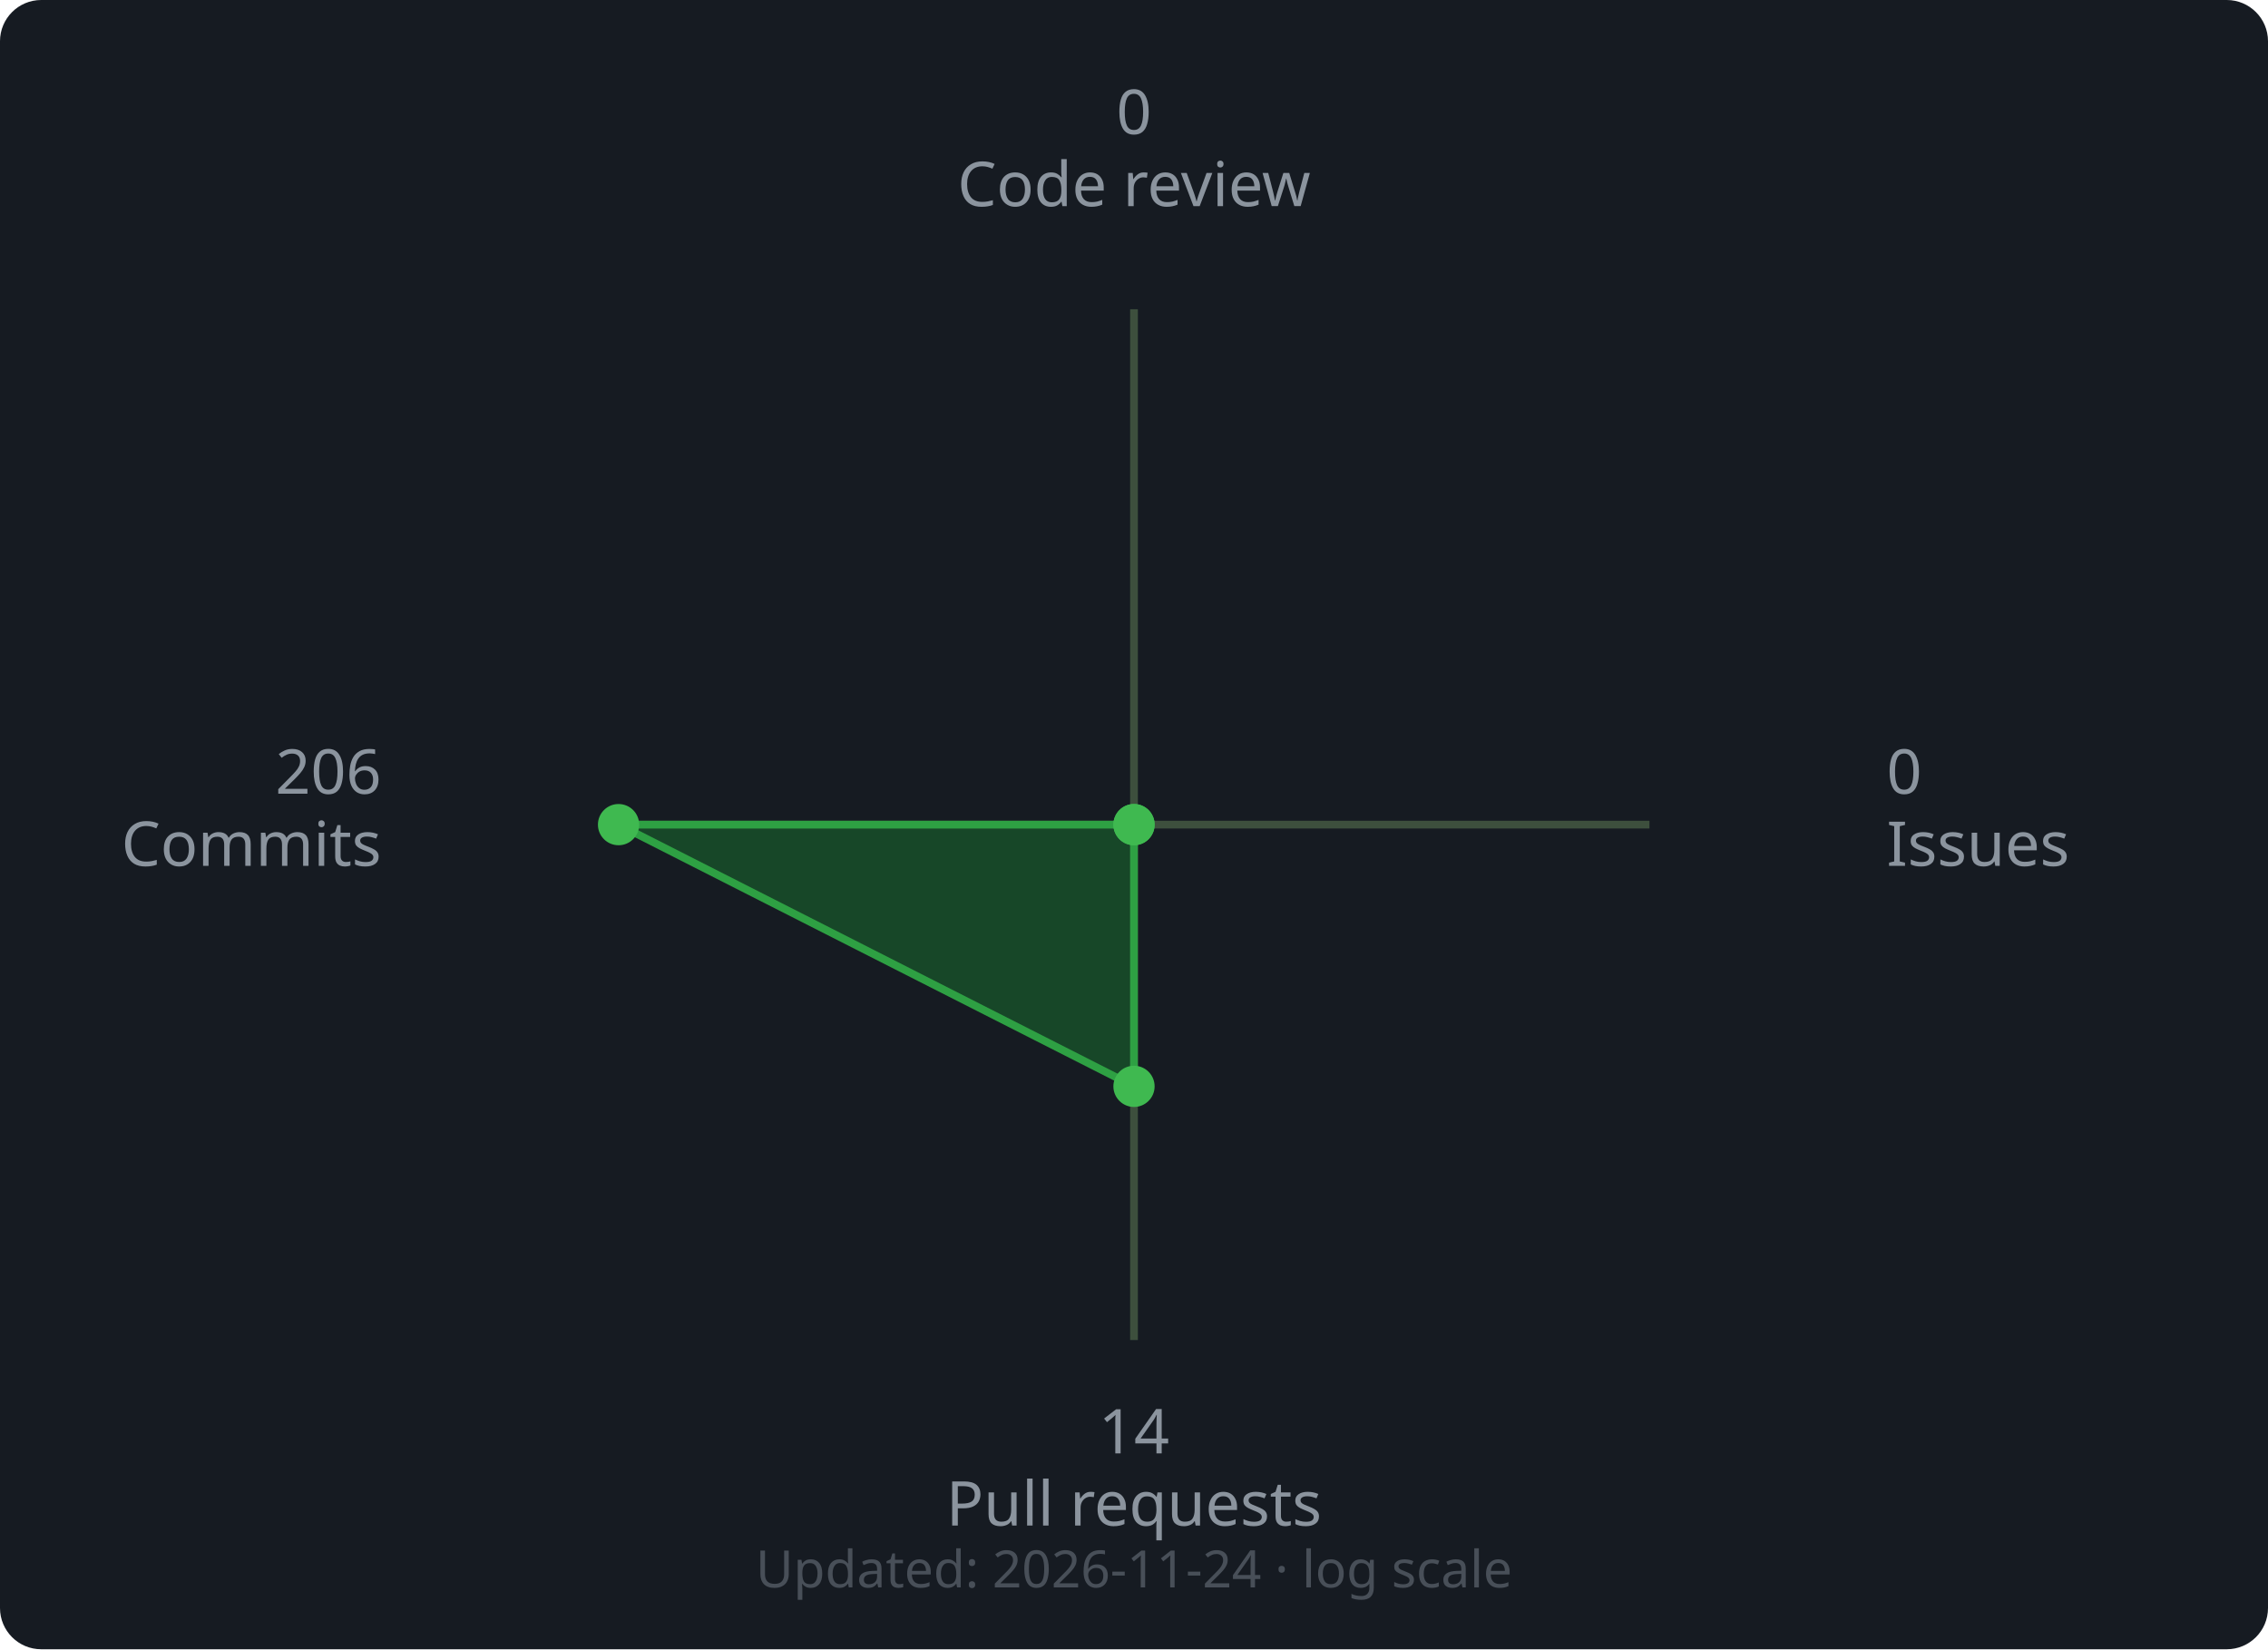
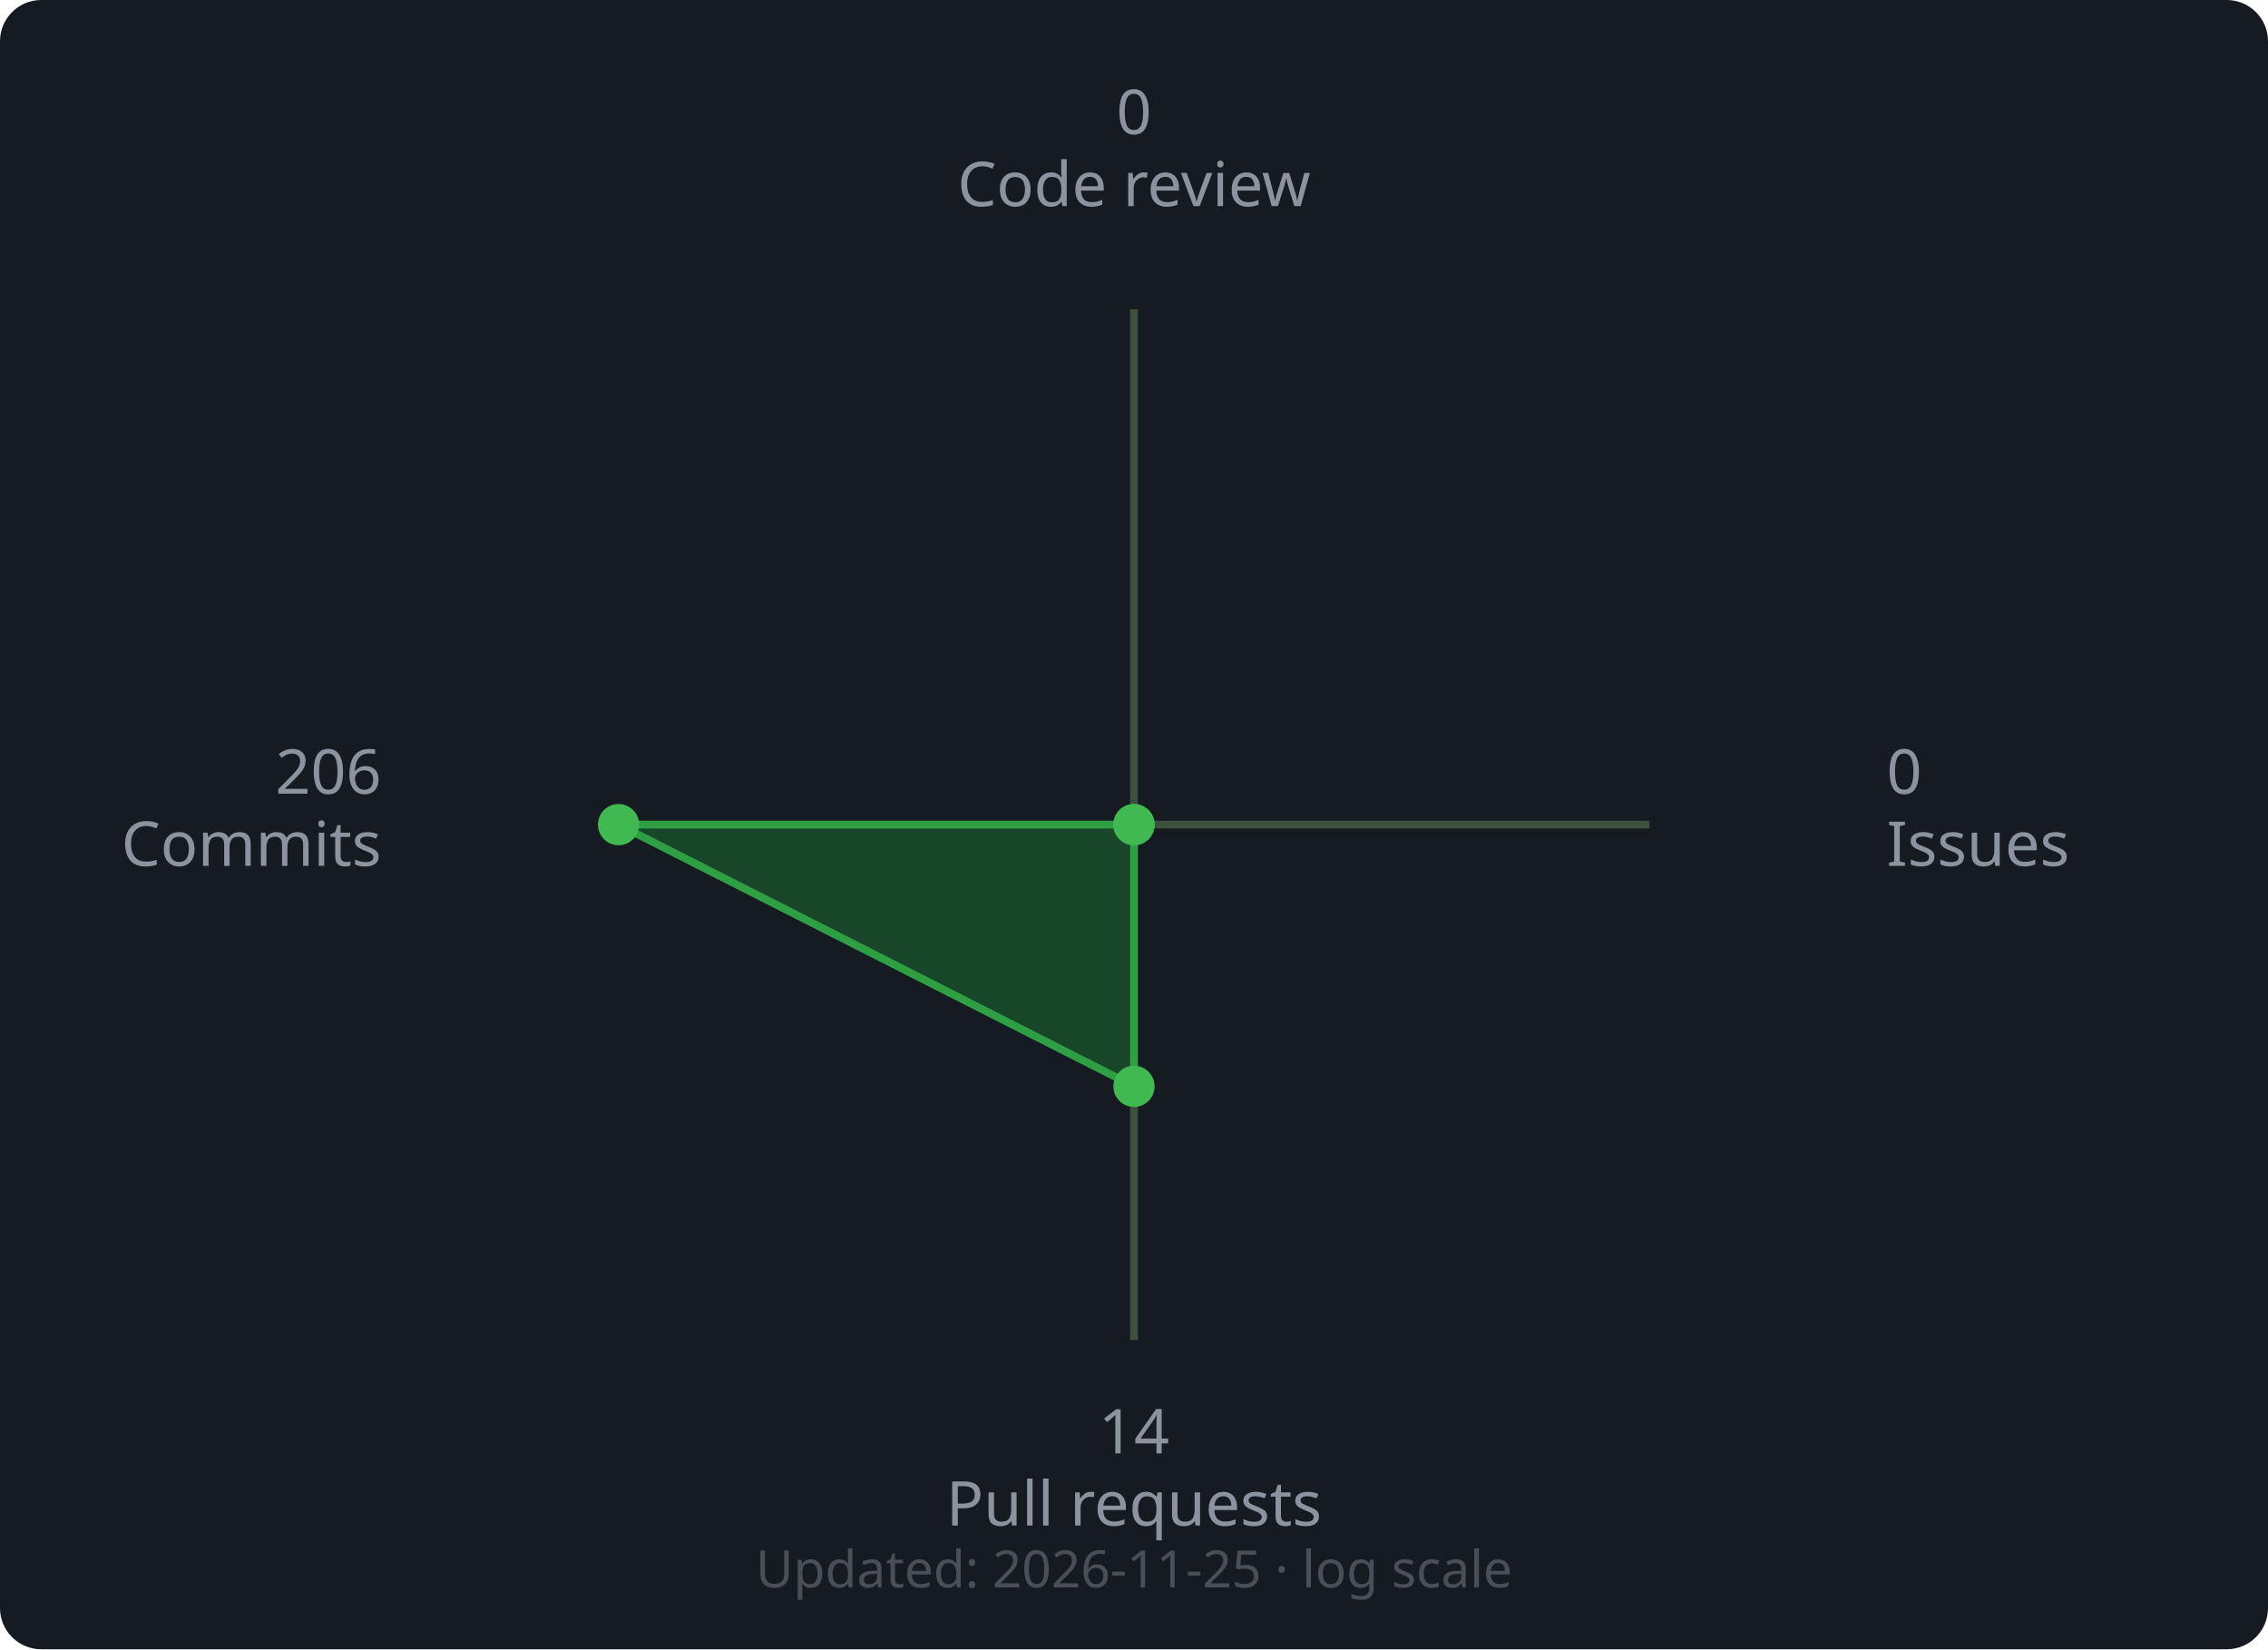
<svg xmlns="http://www.w3.org/2000/svg" width="440" height="320" viewBox="0 0 440 320">
  <rect width="440" height="320" rx="8" fill="#161b22" />
  <line x1="220" y1="160" x2="220.0" y2="60.0" stroke="#3d4f3d" stroke-width="1.5" />
  <line x1="220" y1="160" x2="320.0" y2="160.0" stroke="#3d4f3d" stroke-width="1.5" />
  <line x1="220" y1="160" x2="220.0" y2="260.0" stroke="#3d4f3d" stroke-width="1.5" />
  <line x1="220" y1="160" x2="120.0" y2="160.0" stroke="#3d4f3d" stroke-width="1.5" />
  <polygon points="220.0,160.0 220.0,160.0 220.0,210.78 120.0,160.0" fill="#196c2e" fill-opacity="0.55" stroke="#2ea043" stroke-width="1.5" />
  <circle cx="220.0" cy="160.0" r="4" fill="#3fb950" />
  <circle cx="220.0" cy="160.0" r="4" fill="#3fb950" />
  <circle cx="220.0" cy="210.78" r="4" fill="#3fb950" />
  <circle cx="120.0" cy="160.0" r="4" fill="#3fb950" />
  <text x="220.0" y="26.0" text-anchor="middle" font-family="sans-serif" font-size="12" fill="#8b949e">0</text>
  <text x="220.0" y="40.0" text-anchor="middle" font-family="sans-serif" font-size="12" fill="#8b949e">Code review</text>
  <text x="366.0" y="154.0" text-anchor="start" font-family="sans-serif" font-size="12" fill="#8b949e">0</text>
  <text x="366.0" y="168.0" text-anchor="start" font-family="sans-serif" font-size="12" fill="#8b949e">Issues</text>
  <text x="220.0" y="282.0" text-anchor="middle" font-family="sans-serif" font-size="12" fill="#8b949e">14</text>
  <text x="220.0" y="296.0" text-anchor="middle" font-family="sans-serif" font-size="12" fill="#8b949e">Pull requests</text>
  <text x="74.0" y="154.0" text-anchor="end" font-family="sans-serif" font-size="12" fill="#8b949e">206</text>
  <text x="74.0" y="168.0" text-anchor="end" font-family="sans-serif" font-size="12" fill="#8b949e">Commits</text>
  <text x="220" y="308" text-anchor="middle" font-family="sans-serif" font-size="10" fill="#484f58">
-     Updated: 2026-11-24 · log scale
+     Updated: 2026-11-25 · log scale
  </text>
</svg>
